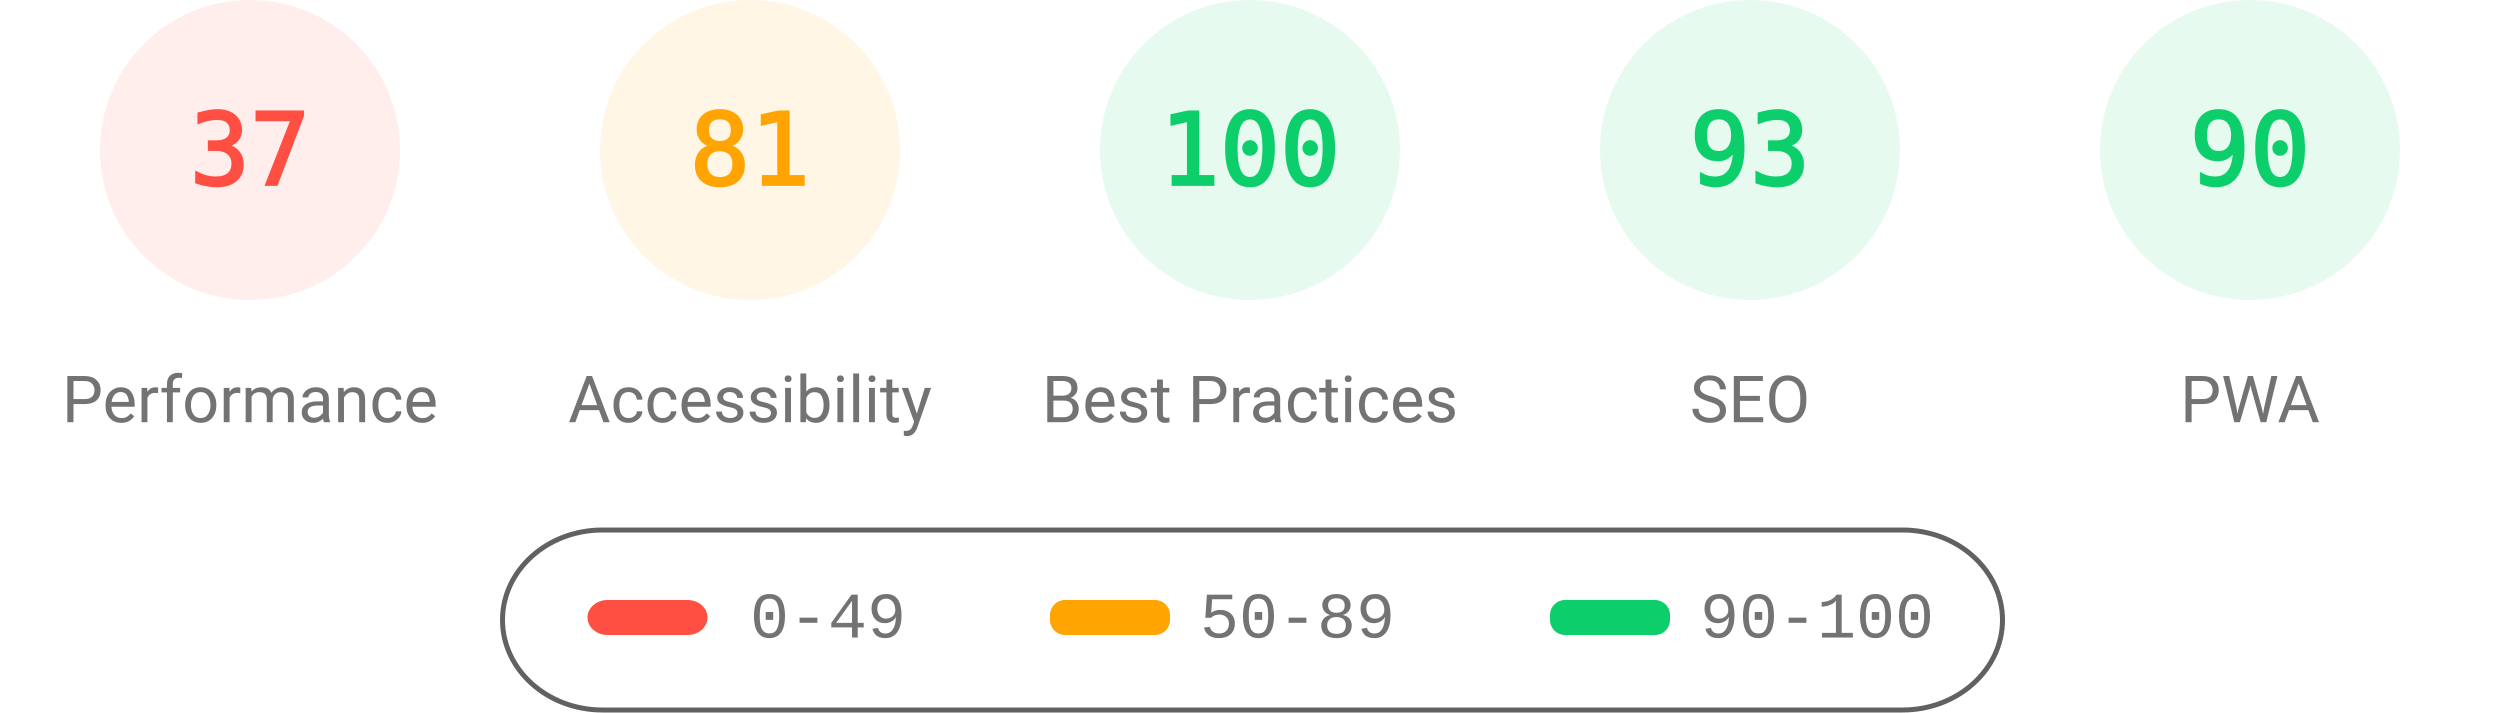
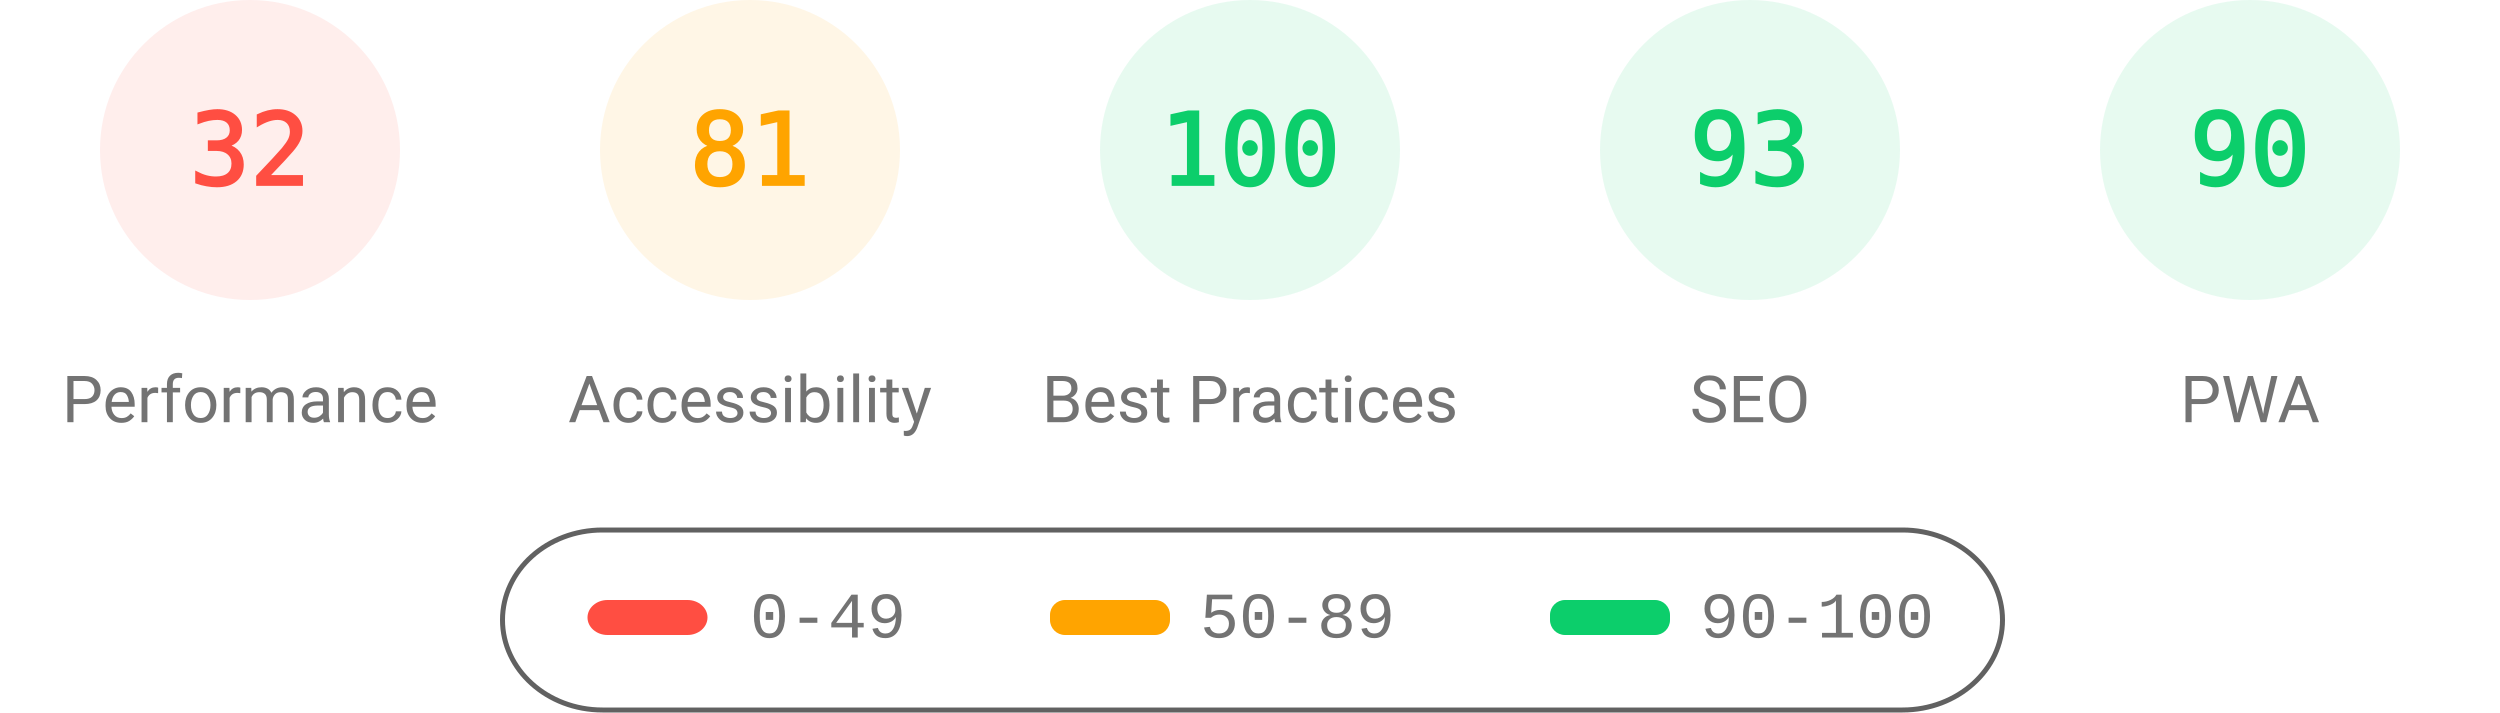
<svg xmlns="http://www.w3.org/2000/svg" fill="none" width="1000" height="285">
  <style>.gauge-base{opacity:.1}.gauge-arc{fill:none;animation-delay:250ms;stroke-linecap:round;transform:rotate(-90deg);transform-origin:100px 60px;animation:load-gauge 1s ease forwards}.guage-text{font-size:40px;font-family:monospace;text-align:center}.guage-red{color:#ff4e42;fill:#ff4e42;stroke:#ff4e42}.guage-orange{color:#ffa400;fill:#ffa400;stroke:#ffa400}.guage-green{color:#0cce6b;fill:#0cce6b;stroke:#0cce6b}.guage-undefined{color:#5c5c5c;fill:#5c5c5c;stroke:#5c5c5c}.guage-title{color:#737373;fill:#737373;stroke:none;font-size:26px;line-height:26px;font-family:Roboto,Halvetica,Arial,sans-serif}@keyframes load-gauge{from{stroke-dasharray:0 352.858}}</style>
  <svg class="guage-div guage-perf guage-red" viewBox="0 0 200 200" width="200" height="200">
    <circle class="gauge-base" r="56" cx="100" cy="60" stroke-width="8" />
-     <circle class="gauge-arc guage-arc-1" r="56" cx="100" cy="60" stroke-width="8" style="stroke-dasharray:130.187,351.858" />
-     <text class="guage-text" x="100" y="60" alignment-baseline="central" dominant-baseline="central" text-anchor="middle">37</text>
+     <circle class="gauge-arc guage-arc-1" r="56" cx="100" cy="60" stroke-width="8" style="stroke-dasharray:112.595,351.858" />
+     <text class="guage-text" x="100" y="60" alignment-baseline="central" dominant-baseline="central" text-anchor="middle">32</text>
    <text class="guage-title" x="100" y="160" alignment-baseline="central" dominant-baseline="central" text-anchor="middle">Performance</text>
  </svg>
  <svg class="guage-div guage-acc guage-orange" viewBox="0 0 200 200" width="200" height="200" x="200">
    <circle class="gauge-base" r="56" cx="100" cy="60" stroke-width="8" />
    <circle class="gauge-arc guage-arc-2" r="56" cx="100" cy="60" stroke-width="8" style="stroke-dasharray:285.005,351.858" />
    <text class="guage-text" x="100" y="60" alignment-baseline="central" dominant-baseline="central" text-anchor="middle">81</text>
    <text class="guage-title" x="100" y="160" alignment-baseline="central" dominant-baseline="central" text-anchor="middle">Accessibility</text>
  </svg>
  <svg class="guage-div guage-best guage-green" viewBox="0 0 200 200" width="200" height="200" x="400">
    <circle class="gauge-base" r="56" cx="100" cy="60" stroke-width="8" />
    <circle class="gauge-arc guage-arc-3" r="56" cx="100" cy="60" stroke-width="8" style="stroke-dasharray:351.858,351.858" />
    <text class="guage-text" x="100" y="60" alignment-baseline="central" dominant-baseline="central" text-anchor="middle">100</text>
    <text class="guage-title" x="100" y="160" alignment-baseline="central" dominant-baseline="central" text-anchor="middle">Best Practices</text>
  </svg>
  <svg class="guage-div guage-seo guage-green" viewBox="0 0 200 200" width="200" height="200" x="600">
    <circle class="gauge-base" r="56" cx="100" cy="60" stroke-width="8" />
    <circle class="gauge-arc guage-arc-4" r="56" cx="100" cy="60" stroke-width="8" style="stroke-dasharray:327.228,351.858" />
    <text class="guage-text" x="100" y="60" alignment-baseline="central" dominant-baseline="central" text-anchor="middle">93</text>
    <text class="guage-title" x="100" y="160" alignment-baseline="central" dominant-baseline="central" text-anchor="middle">SEO</text>
  </svg>
  <svg class="guage-div guage-pwa guage-green" viewBox="0 0 200 200" width="200" height="200" x="800">
    <circle class="gauge-base" r="56" cx="100" cy="60" stroke-width="8" />
    <circle class="gauge-arc guage-arc-4" r="56" cx="100" cy="60" stroke-width="8" style="stroke-dasharray:316.672,351.858" />
    <text class="guage-text" x="100" y="60" alignment-baseline="central" dominant-baseline="central" text-anchor="middle">90</text>
    <text class="guage-title" x="100" y="160" alignment-baseline="central" dominant-baseline="central" text-anchor="middle">PWA</text>
  </svg>
  <svg width="604" height="76" x="200" y="210">
    <path fill="none" id="canvas_background" d="M-1-1h604v80H-1z" />
    <rect fill-opacity="0" stroke="#616161" stroke-width="2" rx="40" id="svg_2" height="72" width="600" y="2" x="1" fill="#000" />
    <rect stroke="#000" rx="8" id="svg_3" height="14" width="48" y="30" x="35" stroke-opacity="null" stroke-width="0" fill="#ff4e42" />
    <rect stroke="#000" rx="6" id="svg_4" height="14" width="48" y="30" x="220" stroke-opacity="null" stroke-width="0" fill="#ffa400" />
    <rect stroke="#000" rx="6" id="svg_5" height="14" width="48" y="30" x="420" stroke-opacity="null" stroke-width="0" fill="#0cce6b" />
    <text xml:space="preserve" text-anchor="start" font-family="'Courier New', Courier, monospace" font-size="26" id="svg_6" y="45" x="100" stroke-opacity="null" stroke-width="0" stroke="#000" fill="#737373">0-49</text>
    <text xml:space="preserve" text-anchor="start" font-family="'Courier New', Courier, monospace" font-size="26" id="svg_7" y="45" x="280" stroke-opacity="null" stroke-width="0" stroke="#000" fill="#737373">50-89</text>
    <text xml:space="preserve" text-anchor="start" font-family="'Courier New', Courier, monospace" font-size="26" id="svg_8" y="45" x="480" stroke-opacity="null" stroke-width="0" stroke="#000" fill="#737373">90-100</text>
  </svg>
</svg>
